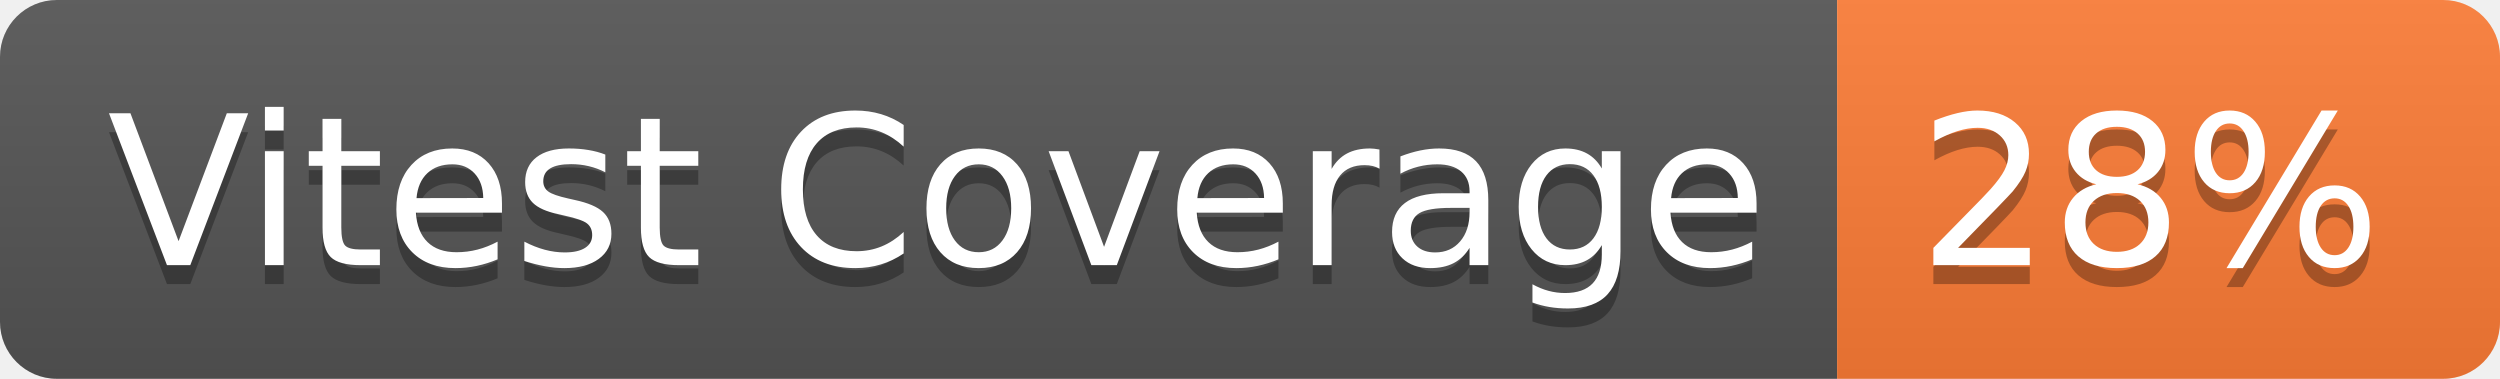
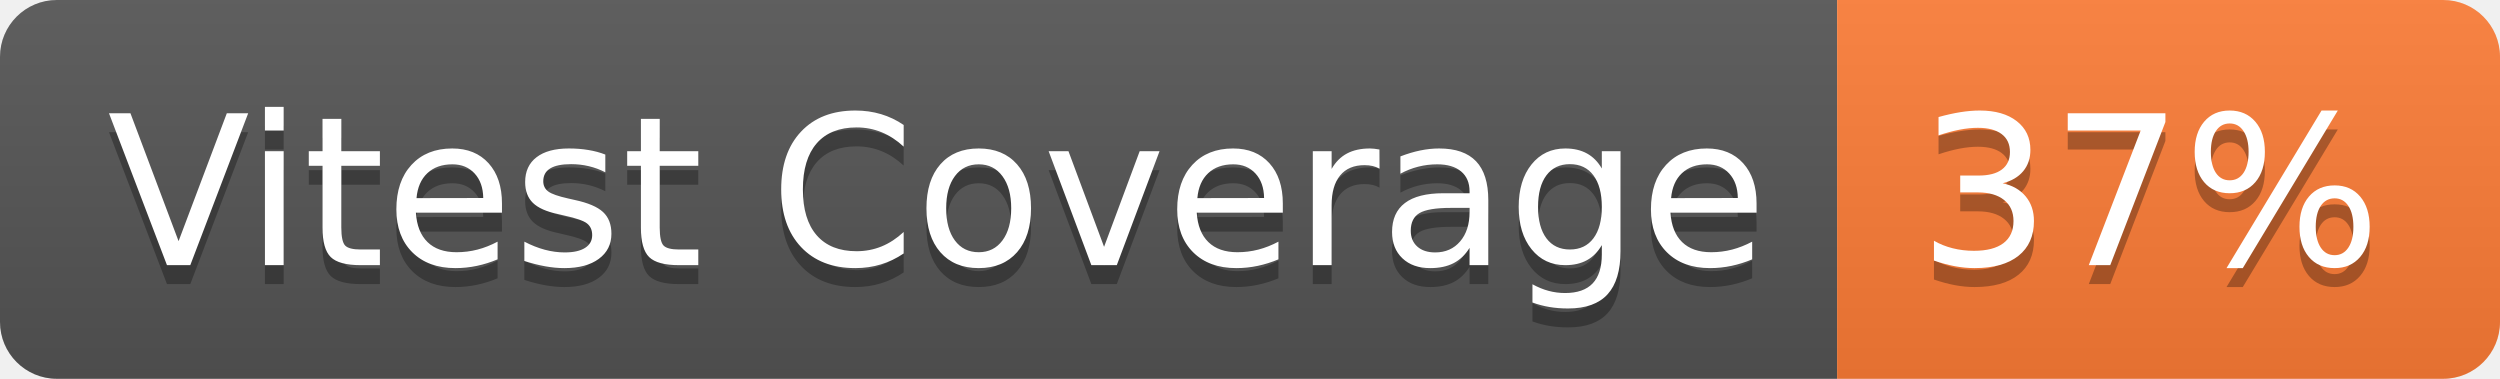
- <svg xmlns="http://www.w3.org/2000/svg" width="132" height="20" role="img" aria-label="Vitest Coverage: 28%">
+ <svg xmlns="http://www.w3.org/2000/svg" width="132" height="20" role="img" aria-label="Vitest Coverage: 37%">
  <linearGradient id="s" x2="0" y2="100%">
    <stop offset="0" stop-color="#bbb" stop-opacity=".1" />
    <stop offset="1" stop-opacity=".1" />
  </linearGradient>
  <clipPath id="r">
    <rect width="132" height="20" rx="3" fill="#fff" />
  </clipPath>
  <g clip-path="url(#r)">
    <rect width="97" height="20" fill="#555" />
    <rect x="97" width="35" height="20" fill="#fe7d37" />
    <rect width="132" height="20" fill="url(#s)" />
  </g>
  <g fill="#fff" text-anchor="middle" font-family="Verdana,Geneva,DejaVu Sans,sans-serif" text-rendering="geometricPrecision" font-size="110">
    <text aria-hidden="true" x="495" y="150" fill="#010101" fill-opacity=".3" transform="scale(.1)" textLength="870">Vitest Coverage</text>
    <text x="495" y="140" transform="scale(.1)" fill="#fff" textLength="870">Vitest Coverage</text>
-     <text aria-hidden="true" x="1135" y="150" fill="#010101" fill-opacity=".3" transform="scale(.1)" textLength="250">28%</text>
-     <text x="1135" y="140" transform="scale(.1)" fill="#fff" textLength="250">28%</text>
+     <text aria-hidden="true" x="1135" y="150" fill="#010101" fill-opacity=".3" transform="scale(.1)" textLength="250">37%</text>
+     <text x="1135" y="140" transform="scale(.1)" fill="#fff" textLength="250">37%</text>
  </g>
</svg>
